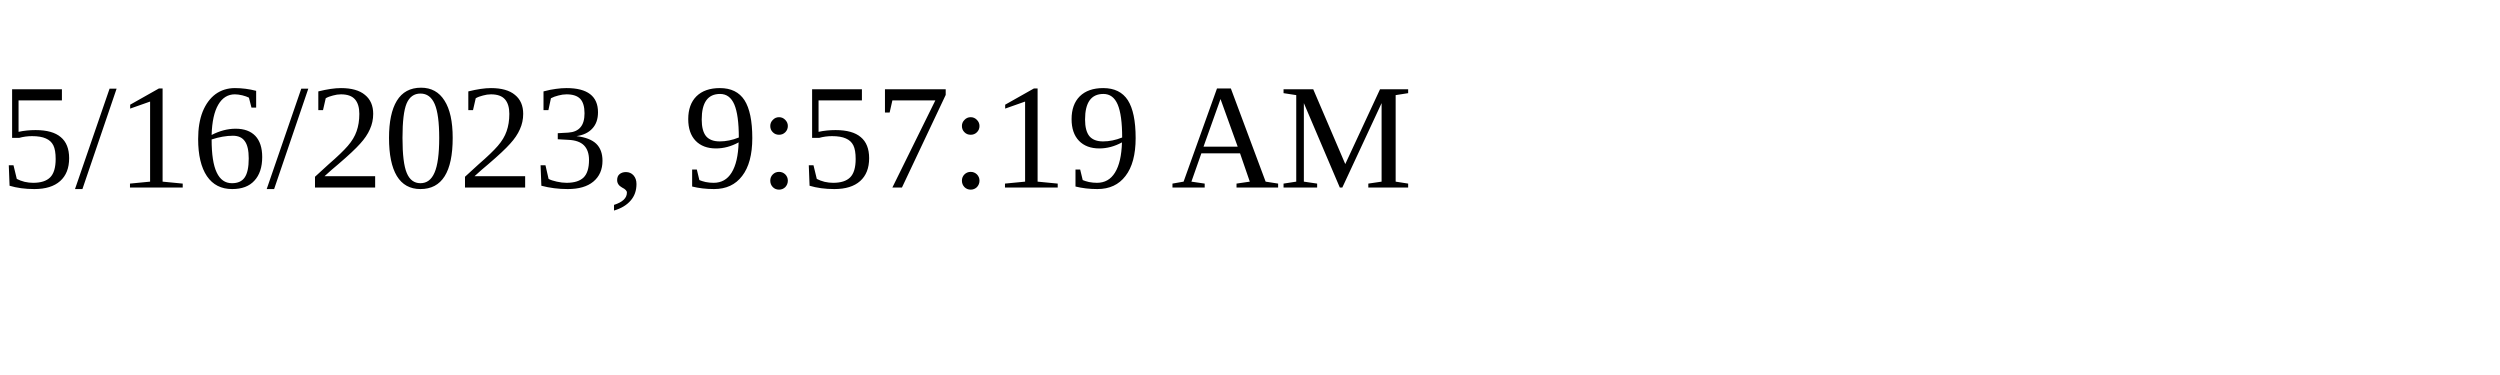
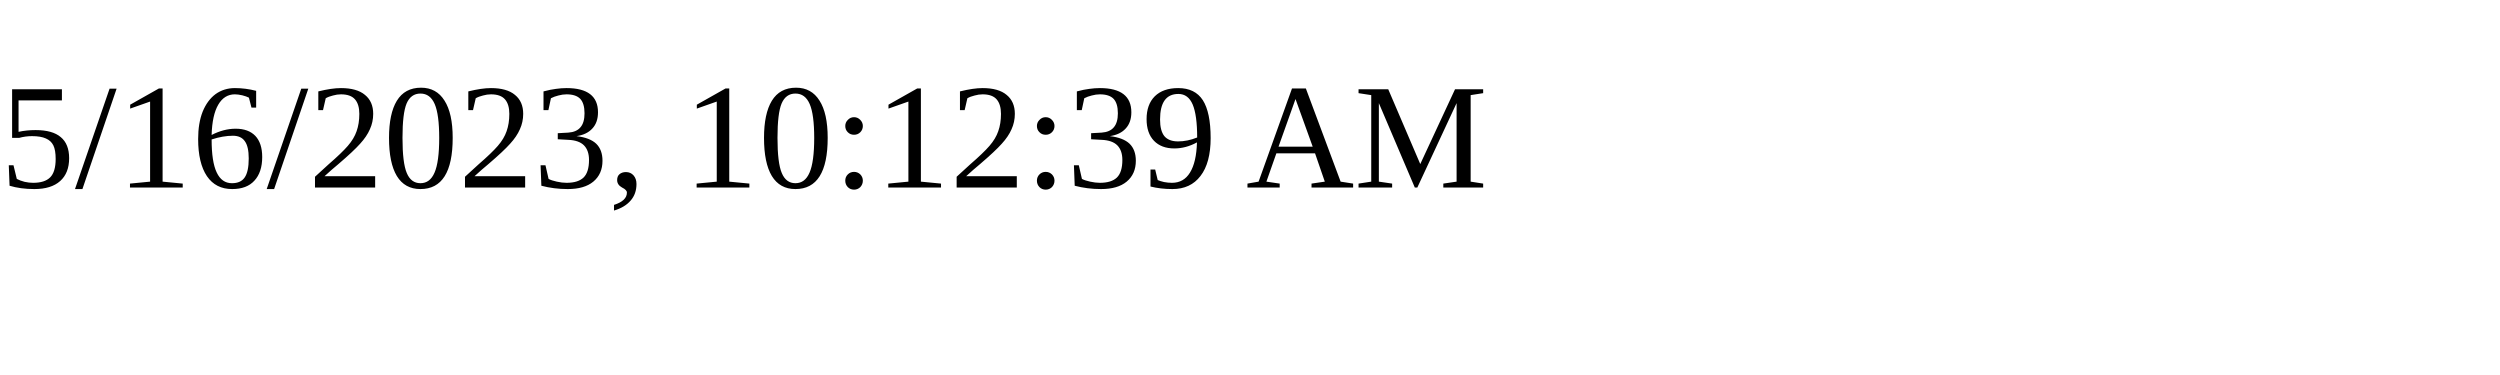
<svg xmlns="http://www.w3.org/2000/svg" height="30" width="200">
-   <text x="0" y="15">5/16/2023, 9:57:19 AM</text>
+   <text x="0" y="15">5/16/2023, 10:12:39 AM</text>
</svg>
